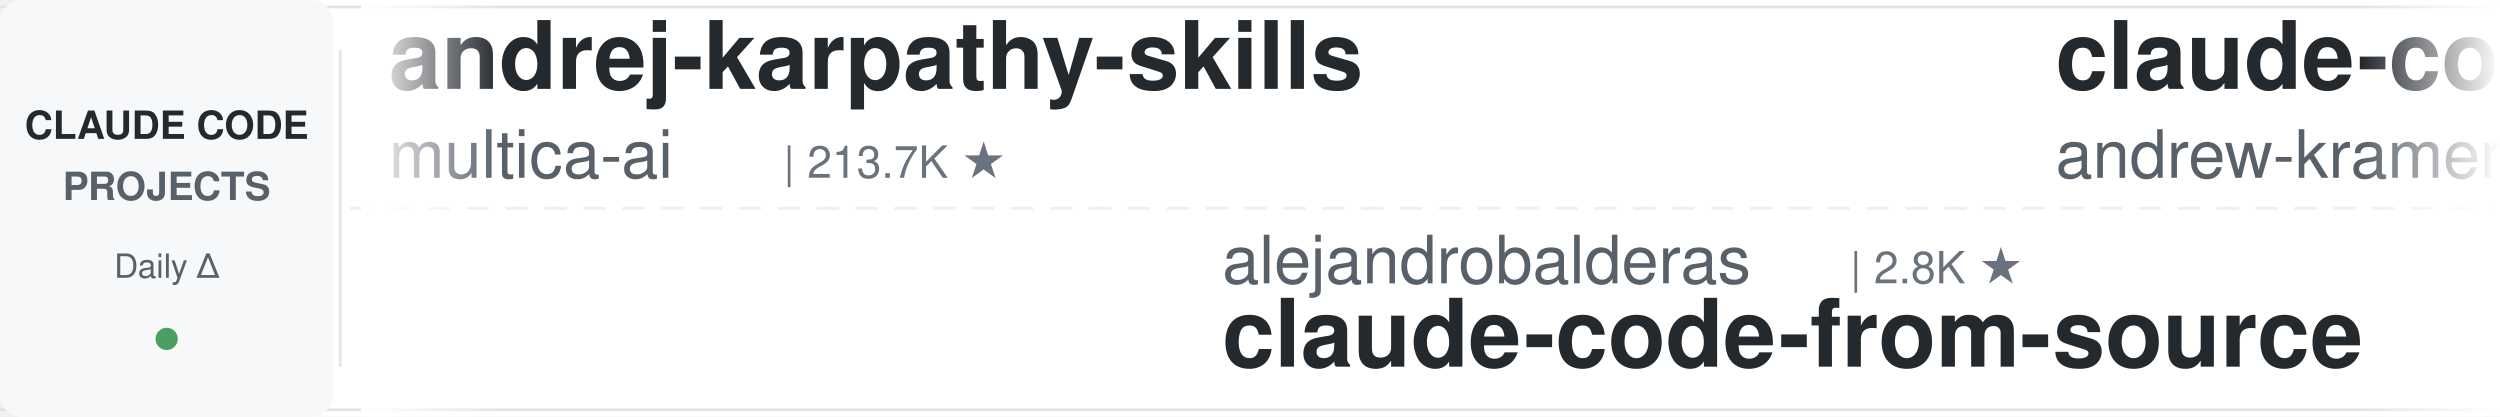
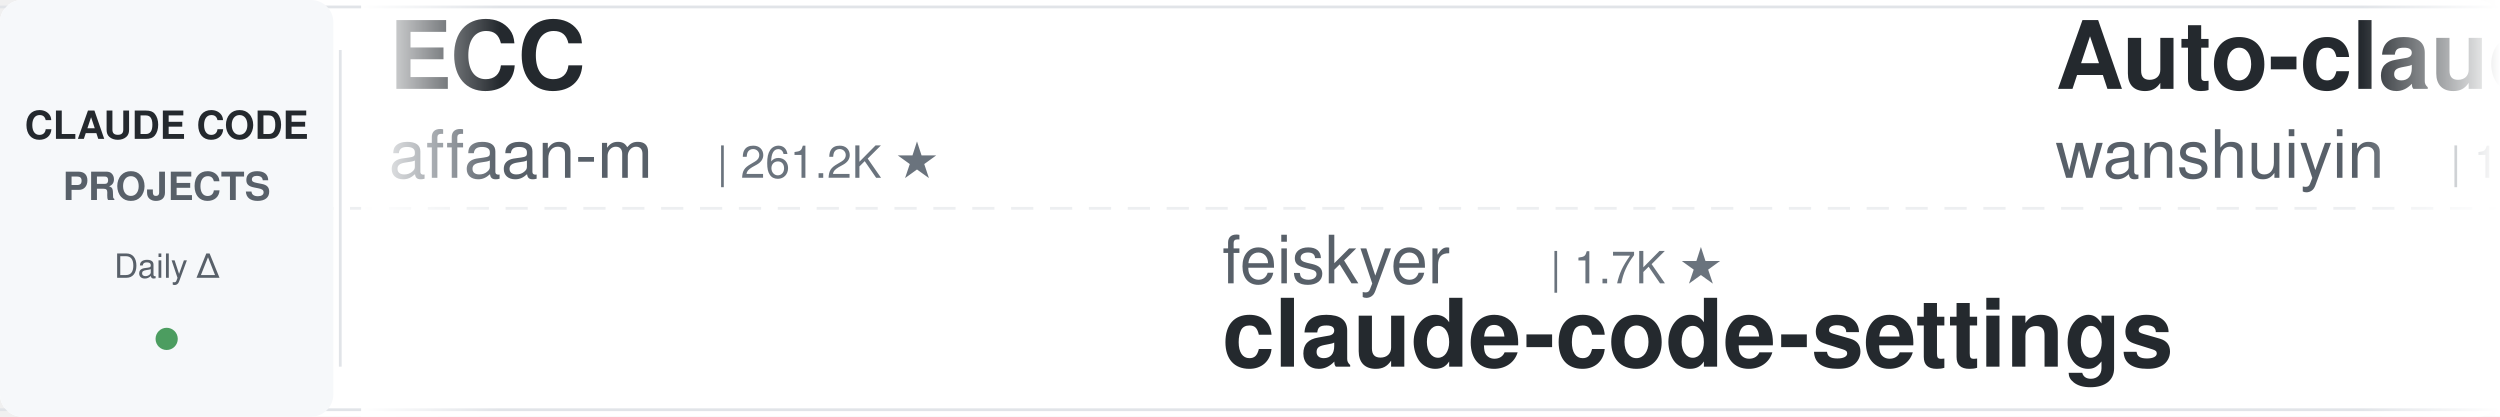
<svg xmlns="http://www.w3.org/2000/svg" width="900" height="150">
  <defs>
    <linearGradient id="leftFade" x1="0%" y1="0%" x2="100%" y2="0%">
      <stop offset="0%" style="stop-color:#ffffff;stop-opacity:1" />
      <stop offset="100%" style="stop-color:#ffffff;stop-opacity:0" />
    </linearGradient>
    <linearGradient id="rightFade" x1="0%" y1="0%" x2="100%" y2="0%">
      <stop offset="0%" style="stop-color:#ffffff;stop-opacity:0" />
      <stop offset="100%" style="stop-color:#ffffff;stop-opacity:1" />
    </linearGradient>
  </defs>
  <rect width="900" height="150" fill="#ffffff" rx="8" />
  <rect x="0" y="2" width="900" height="1" fill="#e1e4e8" />
  <rect x="0" y="147" width="900" height="1" fill="#e1e4e8" />
  <line x1="0" y1="75" x2="900" y2="75" stroke="#e1e4e8" stroke-width="1" stroke-dasharray="8 6" opacity="0.6" />
  <rect x="0" y="0" width="120" height="150" fill="#f6f8fa" rx="8" />
  <text x="60" y="50" font-family="-apple-system, BlinkMacSystemFont, 'Segoe UI', Helvetica, Arial, sans-serif" font-size="14" font-weight="600" fill="#24292e" text-anchor="middle">CLAUDE CODE</text>
  <text x="60" y="72" font-family="-apple-system, BlinkMacSystemFont, 'Segoe UI', Helvetica, Arial, sans-serif" font-size="14" font-weight="600" fill="#586069" text-anchor="middle">PROJECTS</text>
  <text x="60" y="100" font-family="-apple-system, BlinkMacSystemFont, 'Segoe UI', Helvetica, Arial, sans-serif" font-size="12" font-weight="500" fill="#586069" text-anchor="middle">Daily Δ</text>
  <circle cx="60" cy="122" r="4" fill="#22863a" opacity="0.8" />
  <rect x="122" y="18" width="1" height="114" fill="#e1e4e8" />
  <clipPath id="tickerClip">
    <rect x="130" y="0" width="770" height="150" />
  </clipPath>
  <g clip-path="url(#tickerClip)">
    <g id="tickerItems">
      <animateTransform attributeName="transform" attributeType="XML" type="translate" from="0 0" to="-3000 0" dur="54s" repeatCount="indefinite" />
      <g transform="translate(0, 0)">
-         <text x="140" y="32" font-family="-apple-system, BlinkMacSystemFont, 'Segoe UI', Helvetica, Arial, sans-serif" font-size="34" font-weight="600" fill="#24292e">andrej-karpathy-skills</text>
-         <text x="140" y="64" font-family="-apple-system, BlinkMacSystemFont, 'Segoe UI', Helvetica, Arial, sans-serif" font-size="24" font-weight="400" fill="#586069">multica-ai</text>
-         <text x="282" y="64" font-family="-apple-system, BlinkMacSystemFont, 'Segoe UI', Helvetica, Arial, sans-serif" font-size="16" font-weight="500" fill="#6a737d">| 213.7K ★</text>
+         <text x="140" y="32" font-family="-apple-system, BlinkMacSystemFont, 'Segoe UI', Helvetica, Arial, sans-serif" font-size="34" font-weight="600" fill="#24292e">ECC</text>
+         <text x="140" y="64" font-family="-apple-system, BlinkMacSystemFont, 'Segoe UI', Helvetica, Arial, sans-serif" font-size="24" font-weight="400" fill="#586069">affaan-m</text>
+         <text x="258" y="64" font-family="-apple-system, BlinkMacSystemFont, 'Segoe UI', Helvetica, Arial, sans-serif" font-size="16" font-weight="500" fill="#6a737d">| 261.2K ★</text>
      </g>
      <g transform="translate(300, 0)">
-         <text x="140" y="102" font-family="-apple-system, BlinkMacSystemFont, 'Segoe UI', Helvetica, Arial, sans-serif" font-size="24" font-weight="400" fill="#586069">alejandrobalderas</text>
-         <text x="366" y="102" font-family="-apple-system, BlinkMacSystemFont, 'Segoe UI', Helvetica, Arial, sans-serif" font-size="16" font-weight="500" fill="#6a737d">| 2.8K ★</text>
-         <text x="140" y="132" font-family="-apple-system, BlinkMacSystemFont, 'Segoe UI', Helvetica, Arial, sans-serif" font-size="34" font-weight="600" fill="#24292e">claude-code-from-source</text>
+         <text x="140" y="102" font-family="-apple-system, BlinkMacSystemFont, 'Segoe UI', Helvetica, Arial, sans-serif" font-size="24" font-weight="400" fill="#586069">feiskyer</text>
+         <text x="258" y="102" font-family="-apple-system, BlinkMacSystemFont, 'Segoe UI', Helvetica, Arial, sans-serif" font-size="16" font-weight="500" fill="#6a737d">| 1.7K ★</text>
+         <text x="140" y="132" font-family="-apple-system, BlinkMacSystemFont, 'Segoe UI', Helvetica, Arial, sans-serif" font-size="34" font-weight="600" fill="#24292e">claude-code-settings</text>
      </g>
      <g transform="translate(600, 0)">
-         <text x="140" y="32" font-family="-apple-system, BlinkMacSystemFont, 'Segoe UI', Helvetica, Arial, sans-serif" font-size="34" font-weight="600" fill="#24292e">claude-code-source-build</text>
-         <text x="140" y="64" font-family="-apple-system, BlinkMacSystemFont, 'Segoe UI', Helvetica, Arial, sans-serif" font-size="24" font-weight="400" fill="#586069">andrew-kramer-inno</text>
-         <text x="378" y="64" font-family="-apple-system, BlinkMacSystemFont, 'Segoe UI', Helvetica, Arial, sans-serif" font-size="16" font-weight="500" fill="#6a737d">| 596 ★</text>
+         <text x="140" y="32" font-family="-apple-system, BlinkMacSystemFont, 'Segoe UI', Helvetica, Arial, sans-serif" font-size="34" font-weight="600" fill="#24292e">Auto-claude-code-researc...</text>
+         <text x="140" y="64" font-family="-apple-system, BlinkMacSystemFont, 'Segoe UI', Helvetica, Arial, sans-serif" font-size="24" font-weight="400" fill="#586069">wanshuiyin</text>
+         <text x="282" y="64" font-family="-apple-system, BlinkMacSystemFont, 'Segoe UI', Helvetica, Arial, sans-serif" font-size="16" font-weight="500" fill="#6a737d">| 16.3K ★</text>
      </g>
      <g transform="translate(900, 0)">
-         <text x="140" y="102" font-family="-apple-system, BlinkMacSystemFont, 'Segoe UI', Helvetica, Arial, sans-serif" font-size="24" font-weight="400" fill="#586069">rohitg00</text>
-         <text x="258" y="102" font-family="-apple-system, BlinkMacSystemFont, 'Segoe UI', Helvetica, Arial, sans-serif" font-size="16" font-weight="500" fill="#6a737d">| 2.6K ★</text>
-         <text x="140" y="132" font-family="-apple-system, BlinkMacSystemFont, 'Segoe UI', Helvetica, Arial, sans-serif" font-size="34" font-weight="600" fill="#24292e">awesome-claude-code-tool...</text>
+         <text x="140" y="102" font-family="-apple-system, BlinkMacSystemFont, 'Segoe UI', Helvetica, Arial, sans-serif" font-size="24" font-weight="400" fill="#586069">ponponon</text>
+         <text x="258" y="102" font-family="-apple-system, BlinkMacSystemFont, 'Segoe UI', Helvetica, Arial, sans-serif" font-size="16" font-weight="500" fill="#6a737d">| 2.3K ★</text>
+         <text x="140" y="132" font-family="-apple-system, BlinkMacSystemFont, 'Segoe UI', Helvetica, Arial, sans-serif" font-size="34" font-weight="600" fill="#24292e">claude_code_src</text>
      </g>
      <g transform="translate(1200, 0)">
-         <text x="140" y="32" font-family="-apple-system, BlinkMacSystemFont, 'Segoe UI', Helvetica, Arial, sans-serif" font-size="34" font-weight="600" fill="#24292e">learn-claude-code</text>
-         <text x="140" y="64" font-family="-apple-system, BlinkMacSystemFont, 'Segoe UI', Helvetica, Arial, sans-serif" font-size="24" font-weight="400" fill="#586069">shareAI-lab</text>
-         <text x="294" y="64" font-family="-apple-system, BlinkMacSystemFont, 'Segoe UI', Helvetica, Arial, sans-serif" font-size="16" font-weight="500" fill="#6a737d">| 77.1K ★</text>
+         <text x="140" y="32" font-family="-apple-system, BlinkMacSystemFont, 'Segoe UI', Helvetica, Arial, sans-serif" font-size="34" font-weight="600" fill="#24292e">claude-code-source</text>
+         <text x="140" y="64" font-family="-apple-system, BlinkMacSystemFont, 'Segoe UI', Helvetica, Arial, sans-serif" font-size="24" font-weight="400" fill="#586069">hangsman</text>
+         <text x="258" y="64" font-family="-apple-system, BlinkMacSystemFont, 'Segoe UI', Helvetica, Arial, sans-serif" font-size="16" font-weight="500" fill="#6a737d">| 795 ★</text>
      </g>
      <g transform="translate(1500, 0)">
-         <text x="140" y="102" font-family="-apple-system, BlinkMacSystemFont, 'Segoe UI', Helvetica, Arial, sans-serif" font-size="24" font-weight="400" fill="#586069">huangserva</text>
-         <text x="282" y="102" font-family="-apple-system, BlinkMacSystemFont, 'Segoe UI', Helvetica, Arial, sans-serif" font-size="16" font-weight="500" fill="#6a737d">| 629 ★</text>
-         <text x="140" y="132" font-family="-apple-system, BlinkMacSystemFont, 'Segoe UI', Helvetica, Arial, sans-serif" font-size="34" font-weight="600" fill="#24292e">claude-code-cli</text>
+         <text x="140" y="102" font-family="-apple-system, BlinkMacSystemFont, 'Segoe UI', Helvetica, Arial, sans-serif" font-size="24" font-weight="400" fill="#586069">edmund-io</text>
+         <text x="270" y="102" font-family="-apple-system, BlinkMacSystemFont, 'Segoe UI', Helvetica, Arial, sans-serif" font-size="16" font-weight="500" fill="#6a737d">| 1.5K ★</text>
+         <text x="140" y="132" font-family="-apple-system, BlinkMacSystemFont, 'Segoe UI', Helvetica, Arial, sans-serif" font-size="34" font-weight="600" fill="#24292e">edmunds-claude-code</text>
      </g>
      <g transform="translate(1800, 0)">
-         <text x="140" y="32" font-family="-apple-system, BlinkMacSystemFont, 'Segoe UI', Helvetica, Arial, sans-serif" font-size="34" font-weight="600" fill="#24292e">claude-code-best-practic...</text>
-         <text x="140" y="64" font-family="-apple-system, BlinkMacSystemFont, 'Segoe UI', Helvetica, Arial, sans-serif" font-size="24" font-weight="400" fill="#586069">shanraisshan</text>
-         <text x="306" y="64" font-family="-apple-system, BlinkMacSystemFont, 'Segoe UI', Helvetica, Arial, sans-serif" font-size="16" font-weight="500" fill="#6a737d">| 66.1K ★</text>
+         <text x="140" y="32" font-family="-apple-system, BlinkMacSystemFont, 'Segoe UI', Helvetica, Arial, sans-serif" font-size="34" font-weight="600" fill="#24292e">Claude-Code-Usage-Monito...</text>
+         <text x="140" y="64" font-family="-apple-system, BlinkMacSystemFont, 'Segoe UI', Helvetica, Arial, sans-serif" font-size="24" font-weight="400" fill="#586069">Maciek-roboblog</text>
+         <text x="342" y="64" font-family="-apple-system, BlinkMacSystemFont, 'Segoe UI', Helvetica, Arial, sans-serif" font-size="16" font-weight="500" fill="#6a737d">| 8.7K ★</text>
      </g>
      <g transform="translate(2100, 0)">
-         <text x="140" y="102" font-family="-apple-system, BlinkMacSystemFont, 'Segoe UI', Helvetica, Arial, sans-serif" font-size="24" font-weight="400" fill="#586069">VoltAgent</text>
-         <text x="270" y="102" font-family="-apple-system, BlinkMacSystemFont, 'Segoe UI', Helvetica, Arial, sans-serif" font-size="16" font-weight="500" fill="#6a737d">| 25.2K ★</text>
-         <text x="140" y="132" font-family="-apple-system, BlinkMacSystemFont, 'Segoe UI', Helvetica, Arial, sans-serif" font-size="34" font-weight="600" fill="#24292e">awesome-claude-code-suba...</text>
+         <text x="140" y="102" font-family="-apple-system, BlinkMacSystemFont, 'Segoe UI', Helvetica, Arial, sans-serif" font-size="24" font-weight="400" fill="#586069">xu-xiang</text>
+         <text x="258" y="102" font-family="-apple-system, BlinkMacSystemFont, 'Segoe UI', Helvetica, Arial, sans-serif" font-size="16" font-weight="500" fill="#6a737d">| 1.9K ★</text>
+         <text x="140" y="132" font-family="-apple-system, BlinkMacSystemFont, 'Segoe UI', Helvetica, Arial, sans-serif" font-size="34" font-weight="600" fill="#24292e">everything-claude-code-z...</text>
      </g>
      <g transform="translate(2400, 0)">
-         <text x="140" y="32" font-family="-apple-system, BlinkMacSystemFont, 'Segoe UI', Helvetica, Arial, sans-serif" font-size="34" font-weight="600" fill="#24292e">claude-code-router</text>
-         <text x="140" y="64" font-family="-apple-system, BlinkMacSystemFont, 'Segoe UI', Helvetica, Arial, sans-serif" font-size="24" font-weight="400" fill="#586069">musistudio</text>
-         <text x="282" y="64" font-family="-apple-system, BlinkMacSystemFont, 'Segoe UI', Helvetica, Arial, sans-serif" font-size="16" font-weight="500" fill="#6a737d">| 37.3K ★</text>
+         <text x="140" y="32" font-family="-apple-system, BlinkMacSystemFont, 'Segoe UI', Helvetica, Arial, sans-serif" font-size="34" font-weight="600" fill="#24292e">claude-code-local</text>
+         <text x="140" y="64" font-family="-apple-system, BlinkMacSystemFont, 'Segoe UI', Helvetica, Arial, sans-serif" font-size="24" font-weight="400" fill="#586069">nicedreamzapp</text>
+         <text x="318" y="64" font-family="-apple-system, BlinkMacSystemFont, 'Segoe UI', Helvetica, Arial, sans-serif" font-size="16" font-weight="500" fill="#6a737d">| 3.3K ★</text>
      </g>
      <g transform="translate(2700, 0)">
-         <text x="140" y="102" font-family="-apple-system, BlinkMacSystemFont, 'Segoe UI', Helvetica, Arial, sans-serif" font-size="24" font-weight="400" fill="#586069">anthropics</text>
-         <text x="282" y="102" font-family="-apple-system, BlinkMacSystemFont, 'Segoe UI', Helvetica, Arial, sans-serif" font-size="16" font-weight="500" fill="#6a737d">| 6.2K ★</text>
-         <text x="140" y="132" font-family="-apple-system, BlinkMacSystemFont, 'Segoe UI', Helvetica, Arial, sans-serif" font-size="34" font-weight="600" fill="#24292e">claude-code-security-rev...</text>
+         <text x="140" y="102" font-family="-apple-system, BlinkMacSystemFont, 'Segoe UI', Helvetica, Arial, sans-serif" font-size="24" font-weight="400" fill="#586069">fuergaosi233</text>
+         <text x="306" y="102" font-family="-apple-system, BlinkMacSystemFont, 'Segoe UI', Helvetica, Arial, sans-serif" font-size="16" font-weight="500" fill="#6a737d">| 2.8K ★</text>
+         <text x="140" y="132" font-family="-apple-system, BlinkMacSystemFont, 'Segoe UI', Helvetica, Arial, sans-serif" font-size="34" font-weight="600" fill="#24292e">claude-code-proxy</text>
      </g>
      <g transform="translate(3000, 0)">
-         <text x="140" y="32" font-family="-apple-system, BlinkMacSystemFont, 'Segoe UI', Helvetica, Arial, sans-serif" font-size="34" font-weight="600" fill="#24292e">andrej-karpathy-skills</text>
-         <text x="140" y="64" font-family="-apple-system, BlinkMacSystemFont, 'Segoe UI', Helvetica, Arial, sans-serif" font-size="24" font-weight="400" fill="#586069">multica-ai</text>
-         <text x="282" y="64" font-family="-apple-system, BlinkMacSystemFont, 'Segoe UI', Helvetica, Arial, sans-serif" font-size="16" font-weight="500" fill="#6a737d">| 213.7K ★</text>
+         <text x="140" y="32" font-family="-apple-system, BlinkMacSystemFont, 'Segoe UI', Helvetica, Arial, sans-serif" font-size="34" font-weight="600" fill="#24292e">ECC</text>
+         <text x="140" y="64" font-family="-apple-system, BlinkMacSystemFont, 'Segoe UI', Helvetica, Arial, sans-serif" font-size="24" font-weight="400" fill="#586069">affaan-m</text>
+         <text x="258" y="64" font-family="-apple-system, BlinkMacSystemFont, 'Segoe UI', Helvetica, Arial, sans-serif" font-size="16" font-weight="500" fill="#6a737d">| 261.2K ★</text>
      </g>
      <g transform="translate(3300, 0)">
-         <text x="140" y="102" font-family="-apple-system, BlinkMacSystemFont, 'Segoe UI', Helvetica, Arial, sans-serif" font-size="24" font-weight="400" fill="#586069">alejandrobalderas</text>
-         <text x="366" y="102" font-family="-apple-system, BlinkMacSystemFont, 'Segoe UI', Helvetica, Arial, sans-serif" font-size="16" font-weight="500" fill="#6a737d">| 2.8K ★</text>
-         <text x="140" y="132" font-family="-apple-system, BlinkMacSystemFont, 'Segoe UI', Helvetica, Arial, sans-serif" font-size="34" font-weight="600" fill="#24292e">claude-code-from-source</text>
+         <text x="140" y="102" font-family="-apple-system, BlinkMacSystemFont, 'Segoe UI', Helvetica, Arial, sans-serif" font-size="24" font-weight="400" fill="#586069">feiskyer</text>
+         <text x="258" y="102" font-family="-apple-system, BlinkMacSystemFont, 'Segoe UI', Helvetica, Arial, sans-serif" font-size="16" font-weight="500" fill="#6a737d">| 1.7K ★</text>
+         <text x="140" y="132" font-family="-apple-system, BlinkMacSystemFont, 'Segoe UI', Helvetica, Arial, sans-serif" font-size="34" font-weight="600" fill="#24292e">claude-code-settings</text>
      </g>
      <g transform="translate(3600, 0)">
-         <text x="140" y="32" font-family="-apple-system, BlinkMacSystemFont, 'Segoe UI', Helvetica, Arial, sans-serif" font-size="34" font-weight="600" fill="#24292e">claude-code-source-build</text>
-         <text x="140" y="64" font-family="-apple-system, BlinkMacSystemFont, 'Segoe UI', Helvetica, Arial, sans-serif" font-size="24" font-weight="400" fill="#586069">andrew-kramer-inno</text>
-         <text x="378" y="64" font-family="-apple-system, BlinkMacSystemFont, 'Segoe UI', Helvetica, Arial, sans-serif" font-size="16" font-weight="500" fill="#6a737d">| 596 ★</text>
+         <text x="140" y="32" font-family="-apple-system, BlinkMacSystemFont, 'Segoe UI', Helvetica, Arial, sans-serif" font-size="34" font-weight="600" fill="#24292e">Auto-claude-code-researc...</text>
+         <text x="140" y="64" font-family="-apple-system, BlinkMacSystemFont, 'Segoe UI', Helvetica, Arial, sans-serif" font-size="24" font-weight="400" fill="#586069">wanshuiyin</text>
+         <text x="282" y="64" font-family="-apple-system, BlinkMacSystemFont, 'Segoe UI', Helvetica, Arial, sans-serif" font-size="16" font-weight="500" fill="#6a737d">| 16.3K ★</text>
      </g>
      <g transform="translate(3900, 0)">
-         <text x="140" y="102" font-family="-apple-system, BlinkMacSystemFont, 'Segoe UI', Helvetica, Arial, sans-serif" font-size="24" font-weight="400" fill="#586069">rohitg00</text>
-         <text x="258" y="102" font-family="-apple-system, BlinkMacSystemFont, 'Segoe UI', Helvetica, Arial, sans-serif" font-size="16" font-weight="500" fill="#6a737d">| 2.6K ★</text>
-         <text x="140" y="132" font-family="-apple-system, BlinkMacSystemFont, 'Segoe UI', Helvetica, Arial, sans-serif" font-size="34" font-weight="600" fill="#24292e">awesome-claude-code-tool...</text>
+         <text x="140" y="102" font-family="-apple-system, BlinkMacSystemFont, 'Segoe UI', Helvetica, Arial, sans-serif" font-size="24" font-weight="400" fill="#586069">ponponon</text>
+         <text x="258" y="102" font-family="-apple-system, BlinkMacSystemFont, 'Segoe UI', Helvetica, Arial, sans-serif" font-size="16" font-weight="500" fill="#6a737d">| 2.3K ★</text>
+         <text x="140" y="132" font-family="-apple-system, BlinkMacSystemFont, 'Segoe UI', Helvetica, Arial, sans-serif" font-size="34" font-weight="600" fill="#24292e">claude_code_src</text>
      </g>
    </g>
  </g>
  <rect x="130" y="0" width="50" height="150" fill="url(#leftFade)" />
  <rect x="850" y="0" width="50" height="150" fill="url(#rightFade)" />
</svg>
